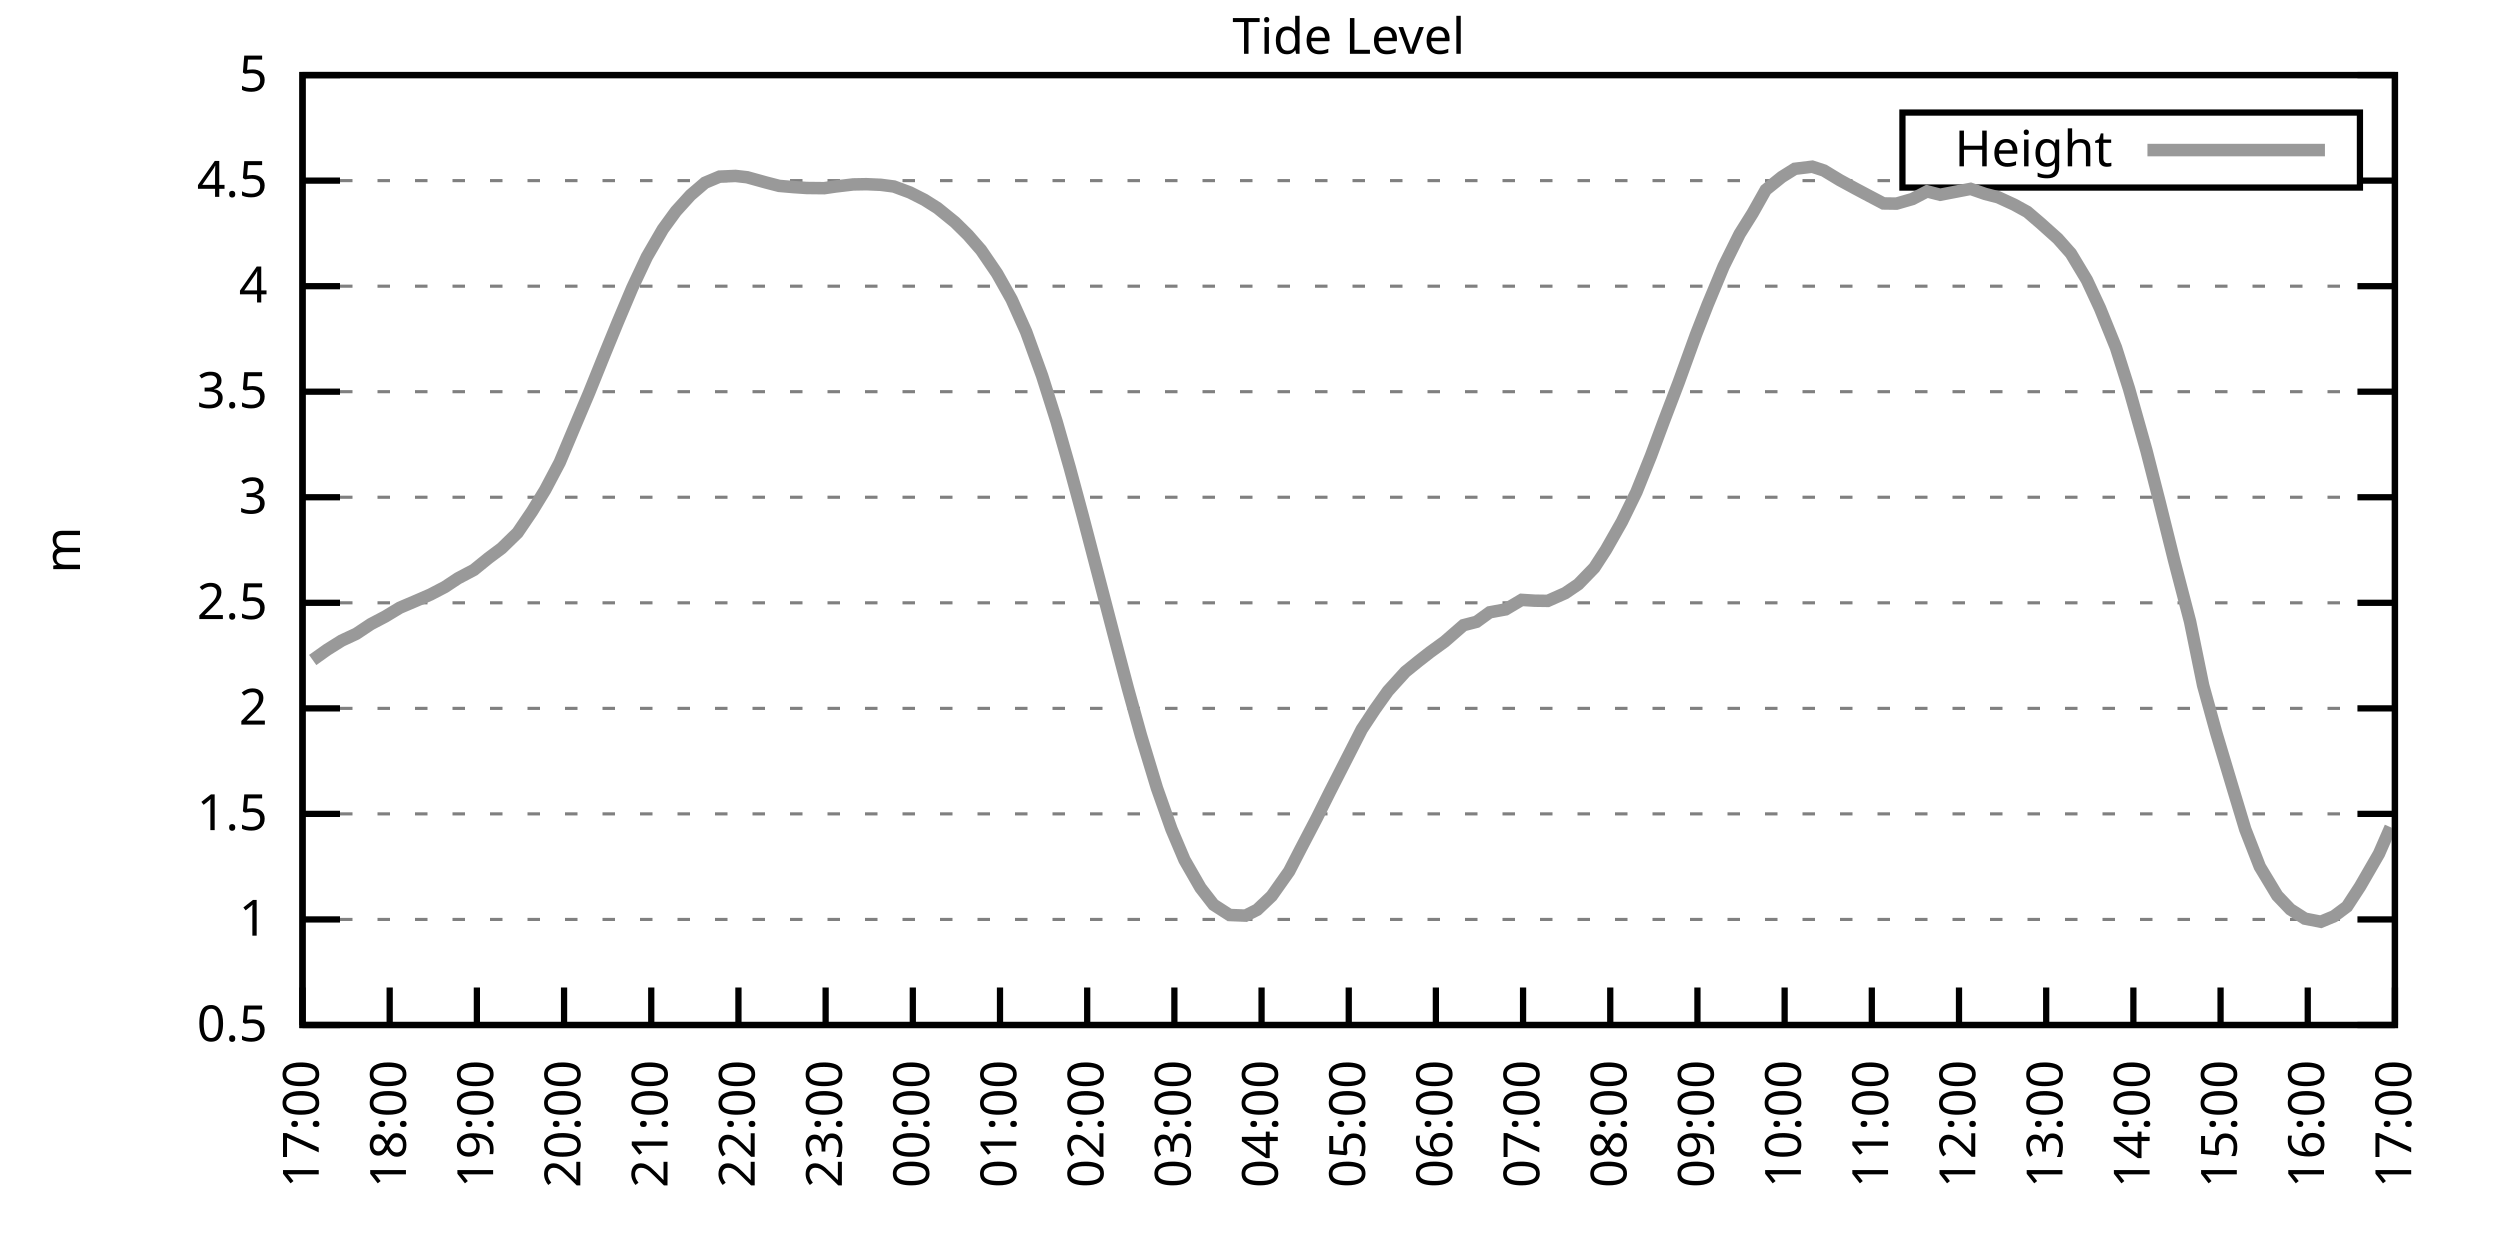
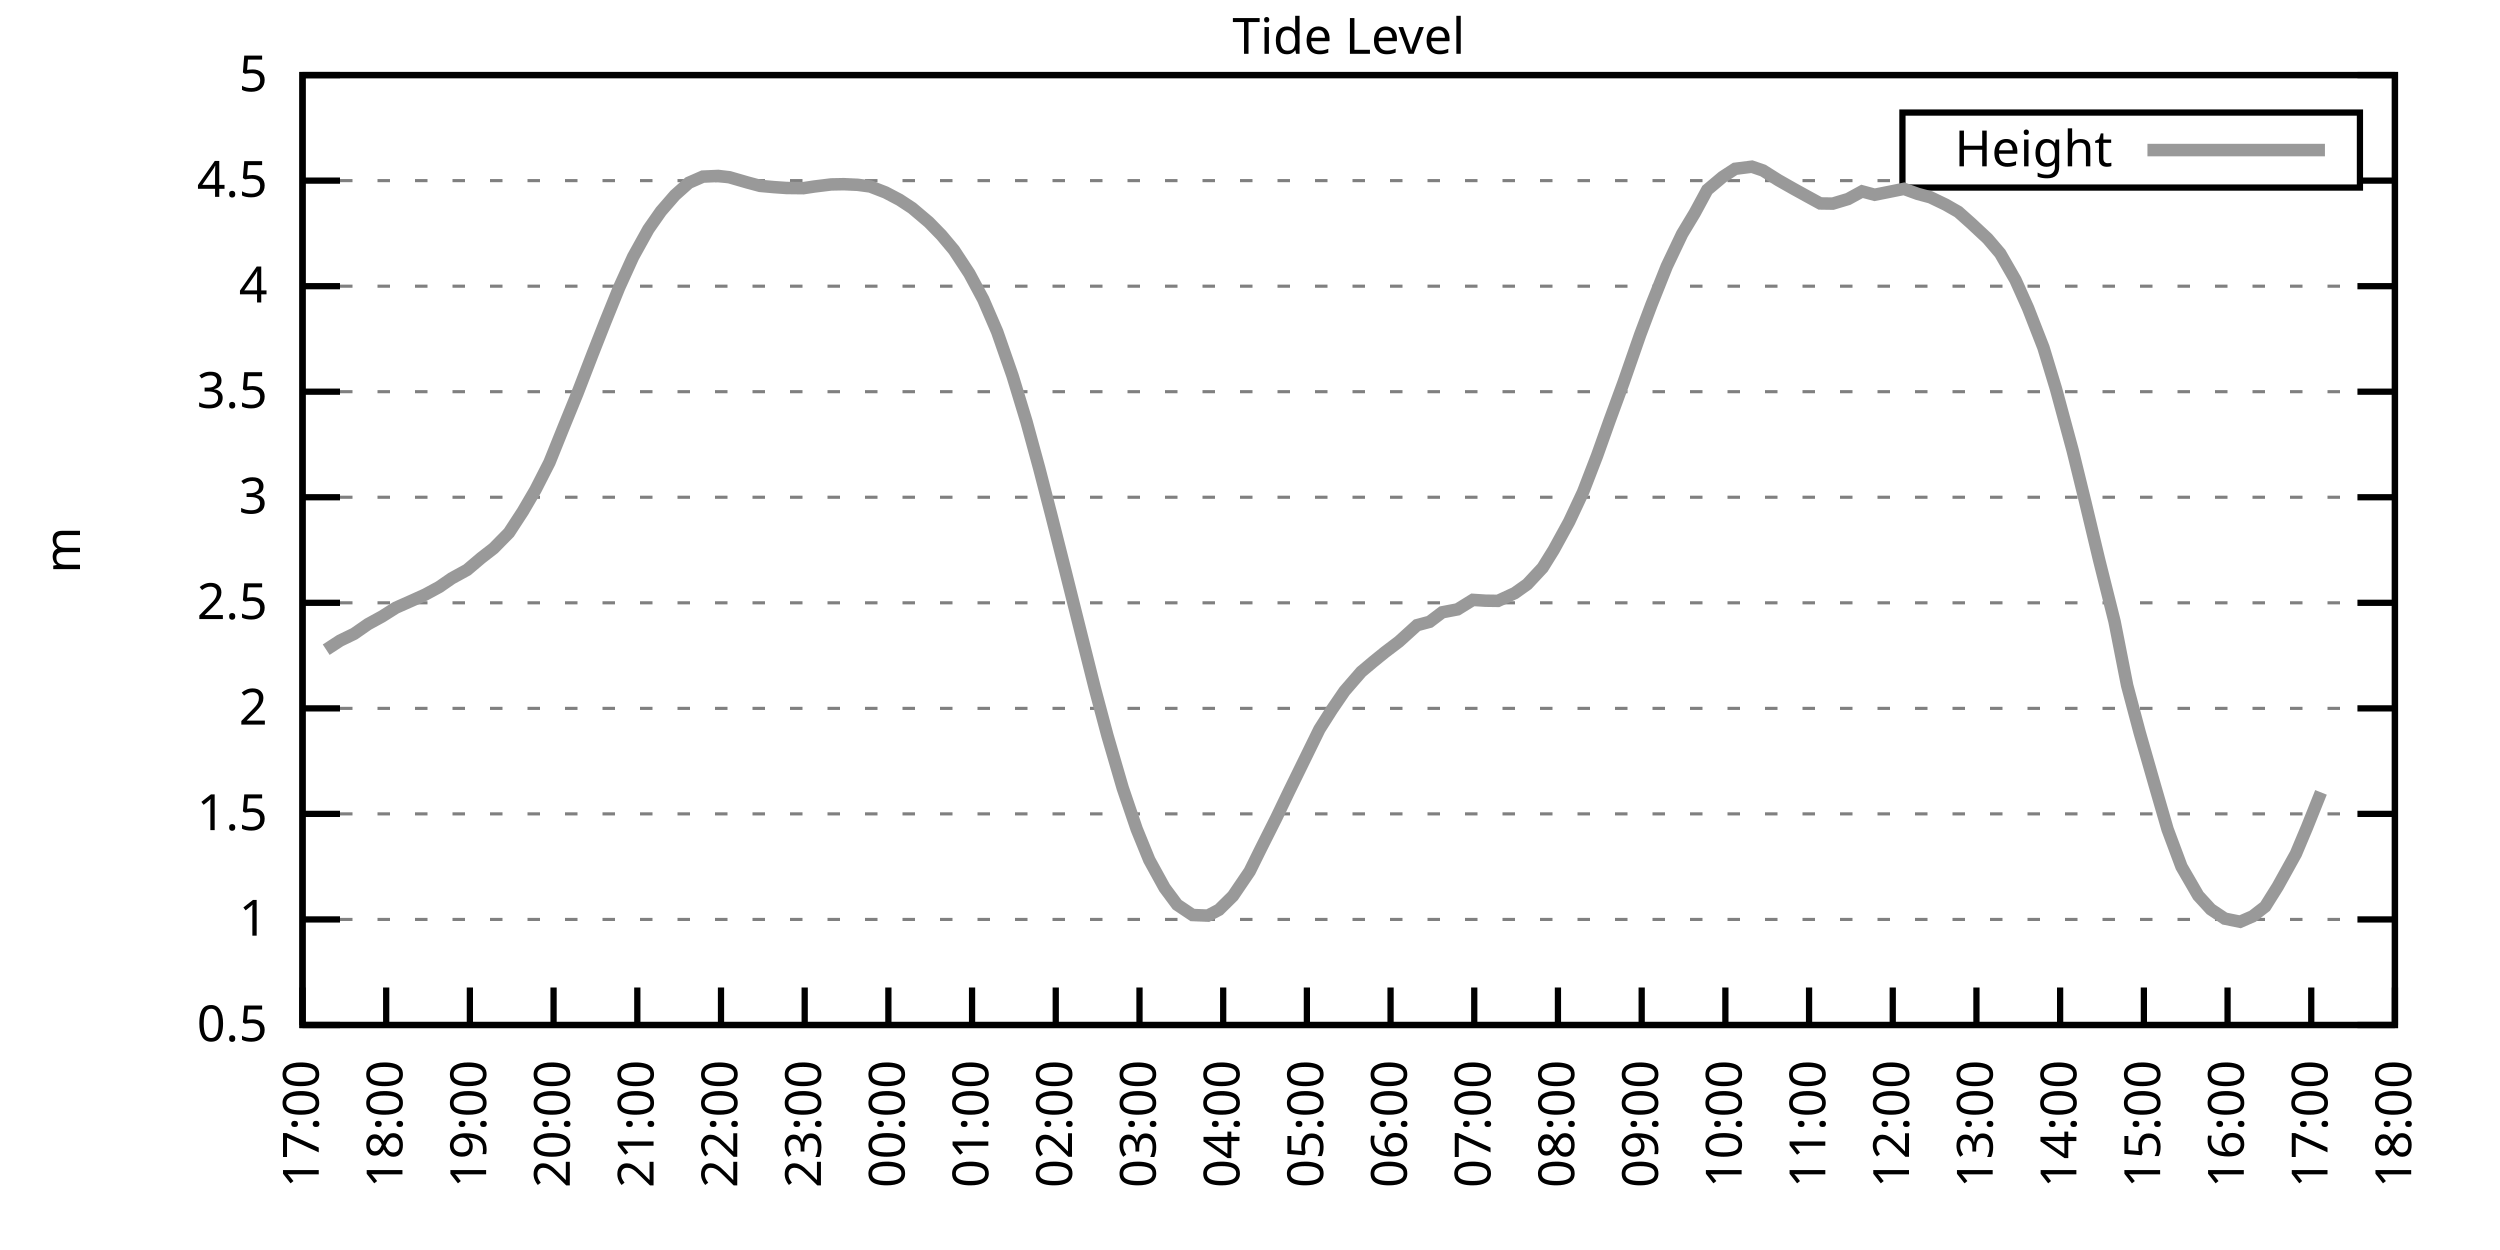
<svg xmlns="http://www.w3.org/2000/svg" xmlns:xlink="http://www.w3.org/1999/xlink" width="400" height="200" viewBox="0 0 400 200">
  <g id="gnuplot_canvas">
    <rect x="0" y="0" width="400" height="200" fill="none" />
    <defs>
      <circle id="gpDot" r="0.5" stroke-width="0.5" stroke="currentColor" />
      <path id="gpPt0" stroke-width="0.333" stroke="currentColor" d="M-1,0 h2 M0,-1 v2" />
      <path id="gpPt1" stroke-width="0.333" stroke="currentColor" d="M-1,-1 L1,1 M1,-1 L-1,1" />
      <path id="gpPt2" stroke-width="0.333" stroke="currentColor" d="M-1,0 L1,0 M0,-1 L0,1 M-1,-1 L1,1 M-1,1 L1,-1" />
      <rect id="gpPt3" stroke-width="0.333" stroke="currentColor" x="-1" y="-1" width="2" height="2" />
      <rect id="gpPt4" stroke-width="0.333" stroke="currentColor" fill="currentColor" x="-1" y="-1" width="2" height="2" />
      <circle id="gpPt5" stroke-width="0.333" stroke="currentColor" cx="0" cy="0" r="1" />
      <use xlink:href="#gpPt5" id="gpPt6" fill="currentColor" stroke="none" />
      <path id="gpPt7" stroke-width="0.333" stroke="currentColor" d="M0,-1.33 L-1.33,0.67 L1.33,0.67 z" />
      <use xlink:href="#gpPt7" id="gpPt8" fill="currentColor" stroke="none" />
      <use xlink:href="#gpPt7" id="gpPt9" stroke="currentColor" transform="rotate(180)" />
      <use xlink:href="#gpPt9" id="gpPt10" fill="currentColor" stroke="none" />
      <use xlink:href="#gpPt3" id="gpPt11" stroke="currentColor" transform="rotate(45)" />
      <use xlink:href="#gpPt11" id="gpPt12" fill="currentColor" stroke="none" />
      <path id="gpPt13" stroke-width="0.333" stroke="currentColor" d="M0,1.330 L1.265,0.411 L0.782,-1.067 L-0.782,-1.076 L-1.265,0.411 z" />
      <use xlink:href="#gpPt13" id="gpPt14" fill="currentColor" stroke="none" />
      <filter id="textbox" filterUnits="objectBoundingBox" x="0" y="0" height="1" width="1">
        <feFlood flood-color="white" flood-opacity="1" result="bgnd" />
        <feComposite in="SourceGraphic" in2="bgnd" operator="atop" />
      </filter>
      <filter id="greybox" filterUnits="objectBoundingBox" x="0" y="0" height="1" width="1">
        <feFlood flood-color="lightgrey" flood-opacity="1" result="grey" />
        <feComposite in="SourceGraphic" in2="grey" operator="atop" />
      </filter>
    </defs>
    <g fill="none" color="white" stroke="currentColor" stroke-width="1.00" stroke-linecap="butt" stroke-linejoin="miter">
</g>
    <g fill="none" color="black" stroke="currentColor" stroke-width="1.00" stroke-linecap="butt" stroke-linejoin="miter">
      <g stroke="none" shape-rendering="crispEdges">
        <polygon fill="rgb(255, 255, 255)" points="48.40,164.00 383.18,164.00 383.18,12.02 48.40,12.02 " />
      </g>
    </g>
    <g fill="none" color="black" stroke="currentColor" stroke-width="1.00" stroke-linecap="butt" stroke-linejoin="miter">
</g>
    <g fill="none" color="black" stroke="black" stroke-width="0.50" stroke-linecap="butt" stroke-linejoin="miter">
</g>
    <g fill="none" color="gray" stroke="currentColor" stroke-width="0.50" stroke-linecap="butt" stroke-linejoin="miter">
      <path stroke="gray" stroke-dasharray="2,4" class="gridline" d="M48.40,164.00 L383.19,164.00  " />
    </g>
    <g fill="none" color="gray" stroke="gray" stroke-width="1.00" stroke-linecap="butt" stroke-linejoin="miter">
</g>
    <g fill="none" color="black" stroke="currentColor" stroke-width="1.00" stroke-linecap="butt" stroke-linejoin="miter">
      <path stroke="black" d="M48.40,164.00 L54.40,164.00 M383.19,164.00 L377.19,164.00  " />
      <g transform="translate(42.80,166.60)" stroke="none" fill="black" font-family="Sans" font-size="8.00" text-anchor="end">
        <text>
          <tspan font-family="Sans"> 0.5</tspan>
        </text>
      </g>
    </g>
    <g fill="none" color="black" stroke="currentColor" stroke-width="1.00" stroke-linecap="butt" stroke-linejoin="miter">
</g>
    <g fill="none" color="black" stroke="black" stroke-width="0.50" stroke-linecap="butt" stroke-linejoin="miter">
</g>
    <g fill="none" color="gray" stroke="currentColor" stroke-width="0.50" stroke-linecap="butt" stroke-linejoin="miter">
      <path stroke="gray" stroke-dasharray="2,4" class="gridline" d="M48.40,147.11 L383.19,147.11  " />
    </g>
    <g fill="none" color="gray" stroke="gray" stroke-width="1.00" stroke-linecap="butt" stroke-linejoin="miter">
</g>
    <g fill="none" color="black" stroke="currentColor" stroke-width="1.00" stroke-linecap="butt" stroke-linejoin="miter">
      <path stroke="black" d="M48.40,147.11 L54.40,147.11 M383.19,147.11 L377.19,147.11  " />
      <g transform="translate(42.80,149.71)" stroke="none" fill="black" font-family="Sans" font-size="8.00" text-anchor="end">
        <text>
          <tspan font-family="Sans"> 1</tspan>
        </text>
      </g>
    </g>
    <g fill="none" color="black" stroke="currentColor" stroke-width="1.00" stroke-linecap="butt" stroke-linejoin="miter">
</g>
    <g fill="none" color="black" stroke="black" stroke-width="0.50" stroke-linecap="butt" stroke-linejoin="miter">
</g>
    <g fill="none" color="gray" stroke="currentColor" stroke-width="0.50" stroke-linecap="butt" stroke-linejoin="miter">
      <path stroke="gray" stroke-dasharray="2,4" class="gridline" d="M48.40,130.22 L383.19,130.22  " />
    </g>
    <g fill="none" color="gray" stroke="gray" stroke-width="1.00" stroke-linecap="butt" stroke-linejoin="miter">
</g>
    <g fill="none" color="black" stroke="currentColor" stroke-width="1.00" stroke-linecap="butt" stroke-linejoin="miter">
      <path stroke="black" d="M48.40,130.22 L54.40,130.22 M383.19,130.22 L377.19,130.22  " />
      <g transform="translate(42.80,132.82)" stroke="none" fill="black" font-family="Sans" font-size="8.00" text-anchor="end">
        <text>
          <tspan font-family="Sans"> 1.5</tspan>
        </text>
      </g>
    </g>
    <g fill="none" color="black" stroke="currentColor" stroke-width="1.00" stroke-linecap="butt" stroke-linejoin="miter">
</g>
    <g fill="none" color="black" stroke="black" stroke-width="0.50" stroke-linecap="butt" stroke-linejoin="miter">
</g>
    <g fill="none" color="gray" stroke="currentColor" stroke-width="0.50" stroke-linecap="butt" stroke-linejoin="miter">
      <path stroke="gray" stroke-dasharray="2,4" class="gridline" d="M48.40,113.34 L383.19,113.34  " />
    </g>
    <g fill="none" color="gray" stroke="gray" stroke-width="1.00" stroke-linecap="butt" stroke-linejoin="miter">
</g>
    <g fill="none" color="black" stroke="currentColor" stroke-width="1.00" stroke-linecap="butt" stroke-linejoin="miter">
      <path stroke="black" d="M48.40,113.34 L54.40,113.34 M383.19,113.34 L377.19,113.34  " />
      <g transform="translate(42.80,115.94)" stroke="none" fill="black" font-family="Sans" font-size="8.00" text-anchor="end">
        <text>
          <tspan font-family="Sans"> 2</tspan>
        </text>
      </g>
    </g>
    <g fill="none" color="black" stroke="currentColor" stroke-width="1.00" stroke-linecap="butt" stroke-linejoin="miter">
</g>
    <g fill="none" color="black" stroke="black" stroke-width="0.50" stroke-linecap="butt" stroke-linejoin="miter">
</g>
    <g fill="none" color="gray" stroke="currentColor" stroke-width="0.50" stroke-linecap="butt" stroke-linejoin="miter">
      <path stroke="gray" stroke-dasharray="2,4" class="gridline" d="M48.40,96.45 L383.19,96.45  " />
    </g>
    <g fill="none" color="gray" stroke="gray" stroke-width="1.00" stroke-linecap="butt" stroke-linejoin="miter">
</g>
    <g fill="none" color="black" stroke="currentColor" stroke-width="1.00" stroke-linecap="butt" stroke-linejoin="miter">
      <path stroke="black" d="M48.40,96.45 L54.40,96.45 M383.19,96.45 L377.19,96.45  " />
      <g transform="translate(42.80,99.05)" stroke="none" fill="black" font-family="Sans" font-size="8.00" text-anchor="end">
        <text>
          <tspan font-family="Sans"> 2.5</tspan>
        </text>
      </g>
    </g>
    <g fill="none" color="black" stroke="currentColor" stroke-width="1.00" stroke-linecap="butt" stroke-linejoin="miter">
</g>
    <g fill="none" color="black" stroke="black" stroke-width="0.50" stroke-linecap="butt" stroke-linejoin="miter">
</g>
    <g fill="none" color="gray" stroke="currentColor" stroke-width="0.50" stroke-linecap="butt" stroke-linejoin="miter">
      <path stroke="gray" stroke-dasharray="2,4" class="gridline" d="M48.40,79.56 L383.19,79.56  " />
    </g>
    <g fill="none" color="gray" stroke="gray" stroke-width="1.00" stroke-linecap="butt" stroke-linejoin="miter">
</g>
    <g fill="none" color="black" stroke="currentColor" stroke-width="1.00" stroke-linecap="butt" stroke-linejoin="miter">
      <path stroke="black" d="M48.40,79.56 L54.40,79.56 M383.19,79.56 L377.19,79.56  " />
      <g transform="translate(42.80,82.16)" stroke="none" fill="black" font-family="Sans" font-size="8.00" text-anchor="end">
        <text>
          <tspan font-family="Sans"> 3</tspan>
        </text>
      </g>
    </g>
    <g fill="none" color="black" stroke="currentColor" stroke-width="1.00" stroke-linecap="butt" stroke-linejoin="miter">
</g>
    <g fill="none" color="black" stroke="black" stroke-width="0.50" stroke-linecap="butt" stroke-linejoin="miter">
</g>
    <g fill="none" color="gray" stroke="currentColor" stroke-width="0.50" stroke-linecap="butt" stroke-linejoin="miter">
      <path stroke="gray" stroke-dasharray="2,4" class="gridline" d="M48.40,62.67 L383.19,62.67  " />
    </g>
    <g fill="none" color="gray" stroke="gray" stroke-width="1.00" stroke-linecap="butt" stroke-linejoin="miter">
</g>
    <g fill="none" color="black" stroke="currentColor" stroke-width="1.00" stroke-linecap="butt" stroke-linejoin="miter">
      <path stroke="black" d="M48.40,62.67 L54.40,62.67 M383.19,62.67 L377.19,62.67  " />
      <g transform="translate(42.80,65.27)" stroke="none" fill="black" font-family="Sans" font-size="8.00" text-anchor="end">
        <text>
          <tspan font-family="Sans"> 3.5</tspan>
        </text>
      </g>
    </g>
    <g fill="none" color="black" stroke="currentColor" stroke-width="1.00" stroke-linecap="butt" stroke-linejoin="miter">
</g>
    <g fill="none" color="black" stroke="black" stroke-width="0.50" stroke-linecap="butt" stroke-linejoin="miter">
</g>
    <g fill="none" color="gray" stroke="currentColor" stroke-width="0.50" stroke-linecap="butt" stroke-linejoin="miter">
      <path stroke="gray" stroke-dasharray="2,4" class="gridline" d="M48.40,45.79 L383.19,45.79  " />
    </g>
    <g fill="none" color="gray" stroke="gray" stroke-width="1.00" stroke-linecap="butt" stroke-linejoin="miter">
</g>
    <g fill="none" color="black" stroke="currentColor" stroke-width="1.00" stroke-linecap="butt" stroke-linejoin="miter">
      <path stroke="black" d="M48.40,45.79 L54.40,45.79 M383.19,45.79 L377.19,45.79  " />
      <g transform="translate(42.80,48.39)" stroke="none" fill="black" font-family="Sans" font-size="8.00" text-anchor="end">
        <text>
          <tspan font-family="Sans"> 4</tspan>
        </text>
      </g>
    </g>
    <g fill="none" color="black" stroke="currentColor" stroke-width="1.00" stroke-linecap="butt" stroke-linejoin="miter">
</g>
    <g fill="none" color="black" stroke="black" stroke-width="0.50" stroke-linecap="butt" stroke-linejoin="miter">
</g>
    <g fill="none" color="gray" stroke="currentColor" stroke-width="0.50" stroke-linecap="butt" stroke-linejoin="miter">
      <path stroke="gray" stroke-dasharray="2,4" class="gridline" d="M48.40,28.90 L304.39,28.90 M377.59,28.90 L383.19,28.90  " />
    </g>
    <g fill="none" color="gray" stroke="gray" stroke-width="1.00" stroke-linecap="butt" stroke-linejoin="miter">
</g>
    <g fill="none" color="black" stroke="currentColor" stroke-width="1.00" stroke-linecap="butt" stroke-linejoin="miter">
      <path stroke="black" d="M48.40,28.90 L54.40,28.90 M383.19,28.90 L377.19,28.90  " />
      <g transform="translate(42.80,31.50)" stroke="none" fill="black" font-family="Sans" font-size="8.00" text-anchor="end">
        <text>
          <tspan font-family="Sans"> 4.5</tspan>
        </text>
      </g>
    </g>
    <g fill="none" color="black" stroke="currentColor" stroke-width="1.00" stroke-linecap="butt" stroke-linejoin="miter">
</g>
    <g fill="none" color="black" stroke="black" stroke-width="0.50" stroke-linecap="butt" stroke-linejoin="miter">
</g>
    <g fill="none" color="gray" stroke="currentColor" stroke-width="0.50" stroke-linecap="butt" stroke-linejoin="miter">
      <path stroke="gray" stroke-dasharray="2,4" class="gridline" d="M48.40,12.01 L383.19,12.01  " />
    </g>
    <g fill="none" color="gray" stroke="gray" stroke-width="1.00" stroke-linecap="butt" stroke-linejoin="miter">
</g>
    <g fill="none" color="black" stroke="currentColor" stroke-width="1.00" stroke-linecap="butt" stroke-linejoin="miter">
      <path stroke="black" d="M48.40,12.01 L54.40,12.01 M383.19,12.01 L377.19,12.01  " />
      <g transform="translate(42.80,14.61)" stroke="none" fill="black" font-family="Sans" font-size="8.00" text-anchor="end">
        <text>
          <tspan font-family="Sans"> 5</tspan>
        </text>
      </g>
    </g>
    <g fill="none" color="black" stroke="currentColor" stroke-width="1.00" stroke-linecap="butt" stroke-linejoin="miter">
      <path stroke="black" d="M48.40,164.00 L48.40,158.00  " />
      <g transform="translate(51.00,169.60) rotate(270.00)" stroke="none" fill="black" font-family="Sans" font-size="8.00" text-anchor="end">
        <text>
          <tspan font-family="Sans">17:00</tspan>
        </text>
      </g>
    </g>
    <g fill="none" color="black" stroke="currentColor" stroke-width="1.00" stroke-linecap="butt" stroke-linejoin="miter">
-       <path stroke="black" d="M62.35,164.00 L62.35,158.00  " />
-       <g transform="translate(64.95,169.60) rotate(270.00)" stroke="none" fill="black" font-family="Sans" font-size="8.00" text-anchor="end">
+       <path stroke="black" d="M61.79,164.00 L61.79,158.00  " />
+       <g transform="translate(64.39,169.60) rotate(270.00)" stroke="none" fill="black" font-family="Sans" font-size="8.00" text-anchor="end">
        <text>
          <tspan font-family="Sans">18:00</tspan>
        </text>
      </g>
    </g>
    <g fill="none" color="black" stroke="currentColor" stroke-width="1.00" stroke-linecap="butt" stroke-linejoin="miter">
-       <path stroke="black" d="M76.30,164.00 L76.30,158.00  " />
-       <g transform="translate(78.90,169.60) rotate(270.00)" stroke="none" fill="black" font-family="Sans" font-size="8.00" text-anchor="end">
+       <path stroke="black" d="M75.18,164.00 L75.18,158.00  " />
+       <g transform="translate(77.78,169.60) rotate(270.00)" stroke="none" fill="black" font-family="Sans" font-size="8.00" text-anchor="end">
        <text>
          <tspan font-family="Sans">19:00</tspan>
        </text>
      </g>
    </g>
    <g fill="none" color="black" stroke="currentColor" stroke-width="1.00" stroke-linecap="butt" stroke-linejoin="miter">
-       <path stroke="black" d="M90.25,164.00 L90.25,158.00  " />
-       <g transform="translate(92.85,169.60) rotate(270.00)" stroke="none" fill="black" font-family="Sans" font-size="8.00" text-anchor="end">
+       <path stroke="black" d="M88.57,164.00 L88.57,158.00  " />
+       <g transform="translate(91.17,169.60) rotate(270.00)" stroke="none" fill="black" font-family="Sans" font-size="8.00" text-anchor="end">
        <text>
          <tspan font-family="Sans">20:00</tspan>
        </text>
      </g>
    </g>
    <g fill="none" color="black" stroke="currentColor" stroke-width="1.00" stroke-linecap="butt" stroke-linejoin="miter">
-       <path stroke="black" d="M104.20,164.00 L104.20,158.00  " />
-       <g transform="translate(106.80,169.60) rotate(270.00)" stroke="none" fill="black" font-family="Sans" font-size="8.00" text-anchor="end">
+       <path stroke="black" d="M101.97,164.00 L101.97,158.00  " />
+       <g transform="translate(104.57,169.60) rotate(270.00)" stroke="none" fill="black" font-family="Sans" font-size="8.00" text-anchor="end">
        <text>
          <tspan font-family="Sans">21:00</tspan>
        </text>
      </g>
    </g>
    <g fill="none" color="black" stroke="currentColor" stroke-width="1.00" stroke-linecap="butt" stroke-linejoin="miter">
-       <path stroke="black" d="M118.15,164.00 L118.15,158.00  " />
-       <g transform="translate(120.75,169.60) rotate(270.00)" stroke="none" fill="black" font-family="Sans" font-size="8.00" text-anchor="end">
+       <path stroke="black" d="M115.36,164.00 L115.36,158.00  " />
+       <g transform="translate(117.96,169.60) rotate(270.00)" stroke="none" fill="black" font-family="Sans" font-size="8.00" text-anchor="end">
        <text>
          <tspan font-family="Sans">22:00</tspan>
        </text>
      </g>
    </g>
    <g fill="none" color="black" stroke="currentColor" stroke-width="1.00" stroke-linecap="butt" stroke-linejoin="miter">
-       <path stroke="black" d="M132.10,164.00 L132.10,158.00  " />
-       <g transform="translate(134.70,169.60) rotate(270.00)" stroke="none" fill="black" font-family="Sans" font-size="8.00" text-anchor="end">
+       <path stroke="black" d="M128.75,164.00 L128.75,158.00  " />
+       <g transform="translate(131.35,169.60) rotate(270.00)" stroke="none" fill="black" font-family="Sans" font-size="8.00" text-anchor="end">
        <text>
          <tspan font-family="Sans">23:00</tspan>
        </text>
      </g>
    </g>
    <g fill="none" color="black" stroke="currentColor" stroke-width="1.00" stroke-linecap="butt" stroke-linejoin="miter">
-       <path stroke="black" d="M146.05,164.00 L146.05,158.00  " />
-       <g transform="translate(148.65,169.60) rotate(270.00)" stroke="none" fill="black" font-family="Sans" font-size="8.00" text-anchor="end">
+       <path stroke="black" d="M142.14,164.00 L142.14,158.00  " />
+       <g transform="translate(144.74,169.60) rotate(270.00)" stroke="none" fill="black" font-family="Sans" font-size="8.00" text-anchor="end">
        <text>
          <tspan font-family="Sans">00:00</tspan>
        </text>
      </g>
    </g>
    <g fill="none" color="black" stroke="currentColor" stroke-width="1.00" stroke-linecap="butt" stroke-linejoin="miter">
-       <path stroke="black" d="M160.00,164.00 L160.00,158.00  " />
-       <g transform="translate(162.60,169.60) rotate(270.00)" stroke="none" fill="black" font-family="Sans" font-size="8.00" text-anchor="end">
+       <path stroke="black" d="M155.53,164.00 L155.53,158.00  " />
+       <g transform="translate(158.13,169.60) rotate(270.00)" stroke="none" fill="black" font-family="Sans" font-size="8.00" text-anchor="end">
        <text>
          <tspan font-family="Sans">01:00</tspan>
        </text>
      </g>
    </g>
    <g fill="none" color="black" stroke="currentColor" stroke-width="1.00" stroke-linecap="butt" stroke-linejoin="miter">
-       <path stroke="black" d="M173.95,164.00 L173.95,158.00  " />
-       <g transform="translate(176.55,169.60) rotate(270.00)" stroke="none" fill="black" font-family="Sans" font-size="8.00" text-anchor="end">
+       <path stroke="black" d="M168.92,164.00 L168.92,158.00  " />
+       <g transform="translate(171.52,169.60) rotate(270.00)" stroke="none" fill="black" font-family="Sans" font-size="8.00" text-anchor="end">
        <text>
          <tspan font-family="Sans">02:00</tspan>
        </text>
      </g>
    </g>
    <g fill="none" color="black" stroke="currentColor" stroke-width="1.00" stroke-linecap="butt" stroke-linejoin="miter">
-       <path stroke="black" d="M187.90,164.00 L187.90,158.00  " />
-       <g transform="translate(190.50,169.60) rotate(270.00)" stroke="none" fill="black" font-family="Sans" font-size="8.00" text-anchor="end">
+       <path stroke="black" d="M182.32,164.00 L182.32,158.00  " />
+       <g transform="translate(184.92,169.60) rotate(270.00)" stroke="none" fill="black" font-family="Sans" font-size="8.00" text-anchor="end">
        <text>
          <tspan font-family="Sans">03:00</tspan>
        </text>
      </g>
    </g>
    <g fill="none" color="black" stroke="currentColor" stroke-width="1.00" stroke-linecap="butt" stroke-linejoin="miter">
-       <path stroke="black" d="M201.85,164.00 L201.85,158.00  " />
-       <g transform="translate(204.45,169.60) rotate(270.00)" stroke="none" fill="black" font-family="Sans" font-size="8.00" text-anchor="end">
+       <path stroke="black" d="M195.71,164.00 L195.71,158.00  " />
+       <g transform="translate(198.31,169.60) rotate(270.00)" stroke="none" fill="black" font-family="Sans" font-size="8.00" text-anchor="end">
        <text>
          <tspan font-family="Sans">04:00</tspan>
        </text>
      </g>
    </g>
    <g fill="none" color="black" stroke="currentColor" stroke-width="1.00" stroke-linecap="butt" stroke-linejoin="miter">
-       <path stroke="black" d="M215.80,164.00 L215.80,158.00  " />
-       <g transform="translate(218.40,169.60) rotate(270.00)" stroke="none" fill="black" font-family="Sans" font-size="8.00" text-anchor="end">
+       <path stroke="black" d="M209.10,164.00 L209.10,158.00  " />
+       <g transform="translate(211.70,169.60) rotate(270.00)" stroke="none" fill="black" font-family="Sans" font-size="8.00" text-anchor="end">
        <text>
          <tspan font-family="Sans">05:00</tspan>
        </text>
      </g>
    </g>
    <g fill="none" color="black" stroke="currentColor" stroke-width="1.00" stroke-linecap="butt" stroke-linejoin="miter">
-       <path stroke="black" d="M229.74,164.00 L229.74,158.00  " />
-       <g transform="translate(232.34,169.60) rotate(270.00)" stroke="none" fill="black" font-family="Sans" font-size="8.00" text-anchor="end">
+       <path stroke="black" d="M222.49,164.00 L222.49,158.00  " />
+       <g transform="translate(225.09,169.60) rotate(270.00)" stroke="none" fill="black" font-family="Sans" font-size="8.00" text-anchor="end">
        <text>
          <tspan font-family="Sans">06:00</tspan>
        </text>
      </g>
    </g>
    <g fill="none" color="black" stroke="currentColor" stroke-width="1.00" stroke-linecap="butt" stroke-linejoin="miter">
-       <path stroke="black" d="M243.69,164.00 L243.69,158.00  " />
-       <g transform="translate(246.29,169.60) rotate(270.00)" stroke="none" fill="black" font-family="Sans" font-size="8.00" text-anchor="end">
+       <path stroke="black" d="M235.88,164.00 L235.88,158.00  " />
+       <g transform="translate(238.48,169.60) rotate(270.00)" stroke="none" fill="black" font-family="Sans" font-size="8.00" text-anchor="end">
        <text>
          <tspan font-family="Sans">07:00</tspan>
        </text>
      </g>
    </g>
    <g fill="none" color="black" stroke="currentColor" stroke-width="1.00" stroke-linecap="butt" stroke-linejoin="miter">
-       <path stroke="black" d="M257.64,164.00 L257.64,158.00  " />
-       <g transform="translate(260.24,169.60) rotate(270.00)" stroke="none" fill="black" font-family="Sans" font-size="8.00" text-anchor="end">
+       <path stroke="black" d="M249.27,164.00 L249.27,158.00  " />
+       <g transform="translate(251.87,169.60) rotate(270.00)" stroke="none" fill="black" font-family="Sans" font-size="8.00" text-anchor="end">
        <text>
          <tspan font-family="Sans">08:00</tspan>
        </text>
      </g>
    </g>
    <g fill="none" color="black" stroke="currentColor" stroke-width="1.00" stroke-linecap="butt" stroke-linejoin="miter">
-       <path stroke="black" d="M271.59,164.00 L271.59,158.00  " />
-       <g transform="translate(274.19,169.60) rotate(270.00)" stroke="none" fill="black" font-family="Sans" font-size="8.00" text-anchor="end">
+       <path stroke="black" d="M262.67,164.00 L262.67,158.00  " />
+       <g transform="translate(265.27,169.60) rotate(270.00)" stroke="none" fill="black" font-family="Sans" font-size="8.00" text-anchor="end">
        <text>
          <tspan font-family="Sans">09:00</tspan>
        </text>
      </g>
    </g>
    <g fill="none" color="black" stroke="currentColor" stroke-width="1.00" stroke-linecap="butt" stroke-linejoin="miter">
-       <path stroke="black" d="M285.54,164.00 L285.54,158.00  " />
-       <g transform="translate(288.14,169.60) rotate(270.00)" stroke="none" fill="black" font-family="Sans" font-size="8.00" text-anchor="end">
+       <path stroke="black" d="M276.06,164.00 L276.06,158.00  " />
+       <g transform="translate(278.66,169.60) rotate(270.00)" stroke="none" fill="black" font-family="Sans" font-size="8.00" text-anchor="end">
        <text>
          <tspan font-family="Sans">10:00</tspan>
        </text>
      </g>
    </g>
    <g fill="none" color="black" stroke="currentColor" stroke-width="1.00" stroke-linecap="butt" stroke-linejoin="miter">
-       <path stroke="black" d="M299.49,164.00 L299.49,158.00  " />
-       <g transform="translate(302.09,169.60) rotate(270.00)" stroke="none" fill="black" font-family="Sans" font-size="8.00" text-anchor="end">
+       <path stroke="black" d="M289.45,164.00 L289.45,158.00  " />
+       <g transform="translate(292.05,169.60) rotate(270.00)" stroke="none" fill="black" font-family="Sans" font-size="8.00" text-anchor="end">
        <text>
          <tspan font-family="Sans">11:00</tspan>
        </text>
      </g>
    </g>
    <g fill="none" color="black" stroke="currentColor" stroke-width="1.00" stroke-linecap="butt" stroke-linejoin="miter">
-       <path stroke="black" d="M313.44,164.00 L313.44,158.00  " />
-       <g transform="translate(316.04,169.60) rotate(270.00)" stroke="none" fill="black" font-family="Sans" font-size="8.00" text-anchor="end">
+       <path stroke="black" d="M302.84,164.00 L302.84,158.00  " />
+       <g transform="translate(305.44,169.60) rotate(270.00)" stroke="none" fill="black" font-family="Sans" font-size="8.00" text-anchor="end">
        <text>
          <tspan font-family="Sans">12:00</tspan>
        </text>
      </g>
    </g>
    <g fill="none" color="black" stroke="currentColor" stroke-width="1.00" stroke-linecap="butt" stroke-linejoin="miter">
-       <path stroke="black" d="M327.39,164.00 L327.39,158.00  " />
-       <g transform="translate(329.99,169.60) rotate(270.00)" stroke="none" fill="black" font-family="Sans" font-size="8.00" text-anchor="end">
+       <path stroke="black" d="M316.23,164.00 L316.23,158.00  " />
+       <g transform="translate(318.83,169.60) rotate(270.00)" stroke="none" fill="black" font-family="Sans" font-size="8.00" text-anchor="end">
        <text>
          <tspan font-family="Sans">13:00</tspan>
        </text>
      </g>
    </g>
    <g fill="none" color="black" stroke="currentColor" stroke-width="1.00" stroke-linecap="butt" stroke-linejoin="miter">
-       <path stroke="black" d="M341.34,164.00 L341.34,158.00  " />
-       <g transform="translate(343.94,169.60) rotate(270.00)" stroke="none" fill="black" font-family="Sans" font-size="8.00" text-anchor="end">
+       <path stroke="black" d="M329.62,164.00 L329.62,158.00  " />
+       <g transform="translate(332.22,169.60) rotate(270.00)" stroke="none" fill="black" font-family="Sans" font-size="8.00" text-anchor="end">
        <text>
          <tspan font-family="Sans">14:00</tspan>
        </text>
      </g>
    </g>
    <g fill="none" color="black" stroke="currentColor" stroke-width="1.00" stroke-linecap="butt" stroke-linejoin="miter">
-       <path stroke="black" d="M355.29,164.00 L355.29,158.00  " />
-       <g transform="translate(357.89,169.60) rotate(270.00)" stroke="none" fill="black" font-family="Sans" font-size="8.00" text-anchor="end">
+       <path stroke="black" d="M343.02,164.00 L343.02,158.00  " />
+       <g transform="translate(345.62,169.60) rotate(270.00)" stroke="none" fill="black" font-family="Sans" font-size="8.00" text-anchor="end">
        <text>
          <tspan font-family="Sans">15:00</tspan>
        </text>
      </g>
    </g>
    <g fill="none" color="black" stroke="currentColor" stroke-width="1.00" stroke-linecap="butt" stroke-linejoin="miter">
-       <path stroke="black" d="M369.24,164.00 L369.24,158.00  " />
-       <g transform="translate(371.84,169.60) rotate(270.00)" stroke="none" fill="black" font-family="Sans" font-size="8.00" text-anchor="end">
+       <path stroke="black" d="M356.41,164.00 L356.41,158.00  " />
+       <g transform="translate(359.01,169.60) rotate(270.00)" stroke="none" fill="black" font-family="Sans" font-size="8.00" text-anchor="end">
        <text>
          <tspan font-family="Sans">16:00</tspan>
+         </text>
+       </g>
+     </g>
+     <g fill="none" color="black" stroke="currentColor" stroke-width="1.00" stroke-linecap="butt" stroke-linejoin="miter">
+       <path stroke="black" d="M369.80,164.00 L369.80,158.00  " />
+       <g transform="translate(372.40,169.60) rotate(270.00)" stroke="none" fill="black" font-family="Sans" font-size="8.00" text-anchor="end">
+         <text>
+           <tspan font-family="Sans">17:00</tspan>
        </text>
      </g>
    </g>
    <g fill="none" color="black" stroke="currentColor" stroke-width="1.00" stroke-linecap="butt" stroke-linejoin="miter">
      <path stroke="black" d="M383.19,164.00 L383.19,158.00  " />
      <g transform="translate(385.79,169.60) rotate(270.00)" stroke="none" fill="black" font-family="Sans" font-size="8.00" text-anchor="end">
        <text>
-           <tspan font-family="Sans">17:00</tspan>
+           <tspan font-family="Sans">18:00</tspan>
        </text>
      </g>
    </g>
    <g fill="none" color="black" stroke="currentColor" stroke-width="1.00" stroke-linecap="butt" stroke-linejoin="miter">
</g>
    <g fill="none" color="black" stroke="currentColor" stroke-width="1.00" stroke-linecap="butt" stroke-linejoin="miter">
      <path stroke="black" d="M48.40,12.01 L48.40,164.00 L383.19,164.00 L383.19,12.01 L48.40,12.01 Z  " />
    </g>
    <g fill="none" color="black" stroke="currentColor" stroke-width="1.00" stroke-linecap="butt" stroke-linejoin="miter">
</g>
    <g fill="none" color="black" stroke="currentColor" stroke-width="1.00" stroke-linecap="butt" stroke-linejoin="miter">
      <path stroke="black" d="M304.39,30.01 L304.39,18.01 L377.59,18.01 L377.59,30.01 L304.39,30.01 Z  " />
    </g>
    <g id="Tide_level_plot_1">
      <g fill="none" color="white" stroke="black" stroke-width="2.00" stroke-linecap="butt" stroke-linejoin="miter">
</g>
      <g fill="none" color="black" stroke="currentColor" stroke-width="2.00" stroke-linecap="butt" stroke-linejoin="miter">
        <g transform="translate(337.99,26.61)" stroke="none" fill="black" font-family="Sans" font-size="8.00" text-anchor="end">
          <text>
            <tspan font-family="Sans">Height</tspan>
          </text>
        </g>
      </g>
      <g fill="none" color="black" stroke="currentColor" stroke-width="2.00" stroke-linecap="butt" stroke-linejoin="miter">
-         <path stroke="rgb(153, 153, 153)" d="M343.59,24.01 L371.99,24.01 M50.03,105.60 L52.35,103.95 L54.68,102.49 L57.00,101.41 L59.33,99.86 L61.65,98.64   L63.98,97.23 L66.77,96.04 L68.86,95.13 L71.18,93.92 L73.28,92.53 L75.83,91.18 L78.16,89.29 L80.25,87.73   L82.81,85.24 L85.13,81.82 L87.23,78.38 L89.55,73.99 L91.88,68.45 L94.20,62.98 L96.76,56.63 L98.85,51.53   L101.18,46.02 L103.50,41.09 L106.06,36.67 L108.15,33.80 L110.48,31.23 L112.80,29.24 L115.13,28.26 L117.68,28.15   L119.54,28.36 L122.57,29.20 L124.66,29.74 L126.98,29.94 L129.08,30.08 L131.87,30.11 L133.72,29.84 L136.51,29.51   L138.61,29.47 L140.93,29.57 L143.02,29.84 L145.58,30.79 L147.91,31.97 L150.00,33.29 L152.79,35.55 L154.88,37.61   L156.97,40.01 L159.53,43.76 L161.86,47.91 L164.18,53.08 L166.74,60.14 L169.06,67.47 L171.16,74.83 L173.25,82.57   L175.57,91.45 L178.36,102.16 L180.46,110.13 L182.55,117.66 L185.11,126.10 L187.43,132.66 L189.52,137.59 L192.08,142.05   L194.17,144.75 L196.73,146.40 L199.29,146.50 L201.15,145.56 L203.47,143.36 L206.26,139.41 L208.12,135.80 L210.68,130.90   L212.77,126.71 L217.89,116.68 L219.98,113.51 L222.07,110.57 L224.86,107.49 L226.95,105.80 L228.81,104.35 L231.14,102.66   L234.16,100.03 L236.25,99.49 L238.35,97.97 L240.90,97.50 L243.46,95.98 L245.55,96.11 L247.65,96.14 L250.44,94.90   L252.53,93.48 L255.09,90.84 L256.95,87.97 L259.50,83.48 L261.83,78.72 L264.15,72.94 L266.25,67.30 L268.57,61.22   L271.36,53.52 L273.22,48.76 L275.78,42.61 L278.34,37.44 L280.43,34.10 L282.52,30.38 L285.08,28.32 L287.17,27.01   L289.96,26.67 L291.82,27.28 L294.38,28.83 L296.94,30.22 L299.03,31.33 L301.35,32.55 L303.44,32.58 L306.00,31.84   L308.33,30.62 L310.42,31.16 L312.51,30.76 L315.30,30.22 L317.63,31.03 L319.72,31.57 L322.28,32.75 L324.37,33.90   L326.46,35.69 L329.25,38.19 L331.34,40.55 L333.90,44.81 L335.99,49.30 L338.55,55.61 L340.64,62.20 L343.43,72.10   L345.53,80.30 L347.85,89.63 L350.41,99.45 L352.50,109.66 L354.59,117.22 L357.15,125.77 L359.24,132.69 L361.57,138.67   L364.36,143.30 L366.45,145.49 L368.78,146.98 L371.33,147.48 L373.43,146.61 L375.52,145.05 L377.61,141.84 L380.63,136.61   L382.49,132.35  " />
+         <path stroke="rgb(153, 153, 153)" d="M343.59,24.01 L371.99,24.01 M52.19,103.95 L54.43,102.49 L56.66,101.41 L58.89,99.86 L61.12,98.64 L63.35,97.23   L66.03,96.04 L68.04,95.13 L70.27,93.92 L72.28,92.53 L74.74,91.18 L76.97,89.29 L78.98,87.73 L81.43,85.24   L83.66,81.82 L85.67,78.38 L87.91,73.99 L90.14,68.45 L92.37,62.98 L94.82,56.63 L96.83,51.53 L99.06,46.02   L101.30,41.09 L103.75,36.67 L105.76,33.80 L107.99,31.23 L110.22,29.24 L112.46,28.26 L114.91,28.15 L116.70,28.36   L119.60,29.20 L121.61,29.74 L123.84,29.94 L125.85,30.08 L128.53,30.11 L130.31,29.84 L132.99,29.51 L135.00,29.47   L137.23,29.57 L139.24,29.84 L141.69,30.79 L143.93,31.97 L145.94,33.29 L148.61,35.55 L150.62,37.61 L152.63,40.01   L155.09,43.76 L157.32,47.91 L159.55,53.08 L162.01,60.14 L164.24,67.47 L166.25,74.83 L168.25,82.57 L170.49,91.45   L173.17,102.16 L175.17,110.13 L177.18,117.66 L179.64,126.10 L181.87,132.66 L183.88,137.59 L186.33,142.05 L188.34,144.75   L190.80,146.40 L193.25,146.50 L195.04,145.56 L197.27,143.36 L199.95,139.41 L201.73,135.80 L204.19,130.90 L206.20,126.71   L211.11,116.68 L213.12,113.51 L215.13,110.57 L217.80,107.49 L219.81,105.80 L221.60,104.35 L223.83,102.66 L226.73,100.03   L228.74,99.49 L230.75,97.97 L233.20,97.50 L235.66,95.98 L237.67,96.11 L239.68,96.14 L242.36,94.90 L244.36,93.48   L246.82,90.84 L248.60,87.97 L251.06,83.48 L253.29,78.72 L255.52,72.94 L257.53,67.30 L259.76,61.22 L262.44,53.52   L264.23,48.76 L266.68,42.61 L269.14,37.44 L271.15,34.10 L273.16,30.38 L275.61,28.32 L277.62,27.01 L280.30,26.67   L282.08,27.28 L284.54,28.83 L286.99,30.22 L289.00,31.33 L291.23,32.55 L293.24,32.58 L295.70,31.84 L297.93,30.62   L299.94,31.16 L301.95,30.76 L304.63,30.22 L306.86,31.03 L308.87,31.57 L311.32,32.75 L313.33,33.90 L315.34,35.69   L318.02,38.19 L320.03,40.55 L322.48,44.81 L324.49,49.30 L326.95,55.61 L328.95,62.20 L331.63,72.10 L333.64,80.30   L335.87,89.63 L338.33,99.45 L340.34,109.66 L342.35,117.22 L344.80,125.77 L346.81,132.69 L349.04,138.67 L351.72,143.30   L353.73,145.49 L355.96,146.98 L358.42,147.48 L360.42,146.61 L362.43,145.05 L364.44,141.84 L367.34,136.61 L369.13,132.35   L371.36,126.78  " />
      </g>
    </g>
    <g fill="none" color="black" stroke="currentColor" stroke-width="2.00" stroke-linecap="butt" stroke-linejoin="miter">
</g>
    <g fill="none" color="black" stroke="black" stroke-width="1.00" stroke-linecap="butt" stroke-linejoin="miter">
</g>
    <g fill="none" color="black" stroke="currentColor" stroke-width="1.00" stroke-linecap="butt" stroke-linejoin="miter">
      <path stroke="black" d="M48.40,12.01 L48.40,164.00 L383.19,164.00 L383.19,12.01 L48.40,12.01 Z  " />
      <g transform="translate(12.80,88.01) rotate(270.00)" stroke="none" fill="black" font-family="Sans" font-size="8.00" text-anchor="middle">
        <text>
          <tspan font-family="Sans">m</tspan>
        </text>
      </g>
    </g>
    <g fill="none" color="black" stroke="currentColor" stroke-width="1.00" stroke-linecap="butt" stroke-linejoin="miter">
</g>
    <g fill="none" color="black" stroke="currentColor" stroke-width="1.00" stroke-linecap="butt" stroke-linejoin="miter">
      <g transform="translate(215.79,8.61)" stroke="none" fill="black" font-family="Sans" font-size="8.00" text-anchor="middle">
        <text>
          <tspan font-family="Sans">Tide Level</tspan>
        </text>
      </g>
    </g>
    <g fill="none" color="black" stroke="currentColor" stroke-width="1.00" stroke-linecap="butt" stroke-linejoin="miter">
</g>
  </g>
</svg>
